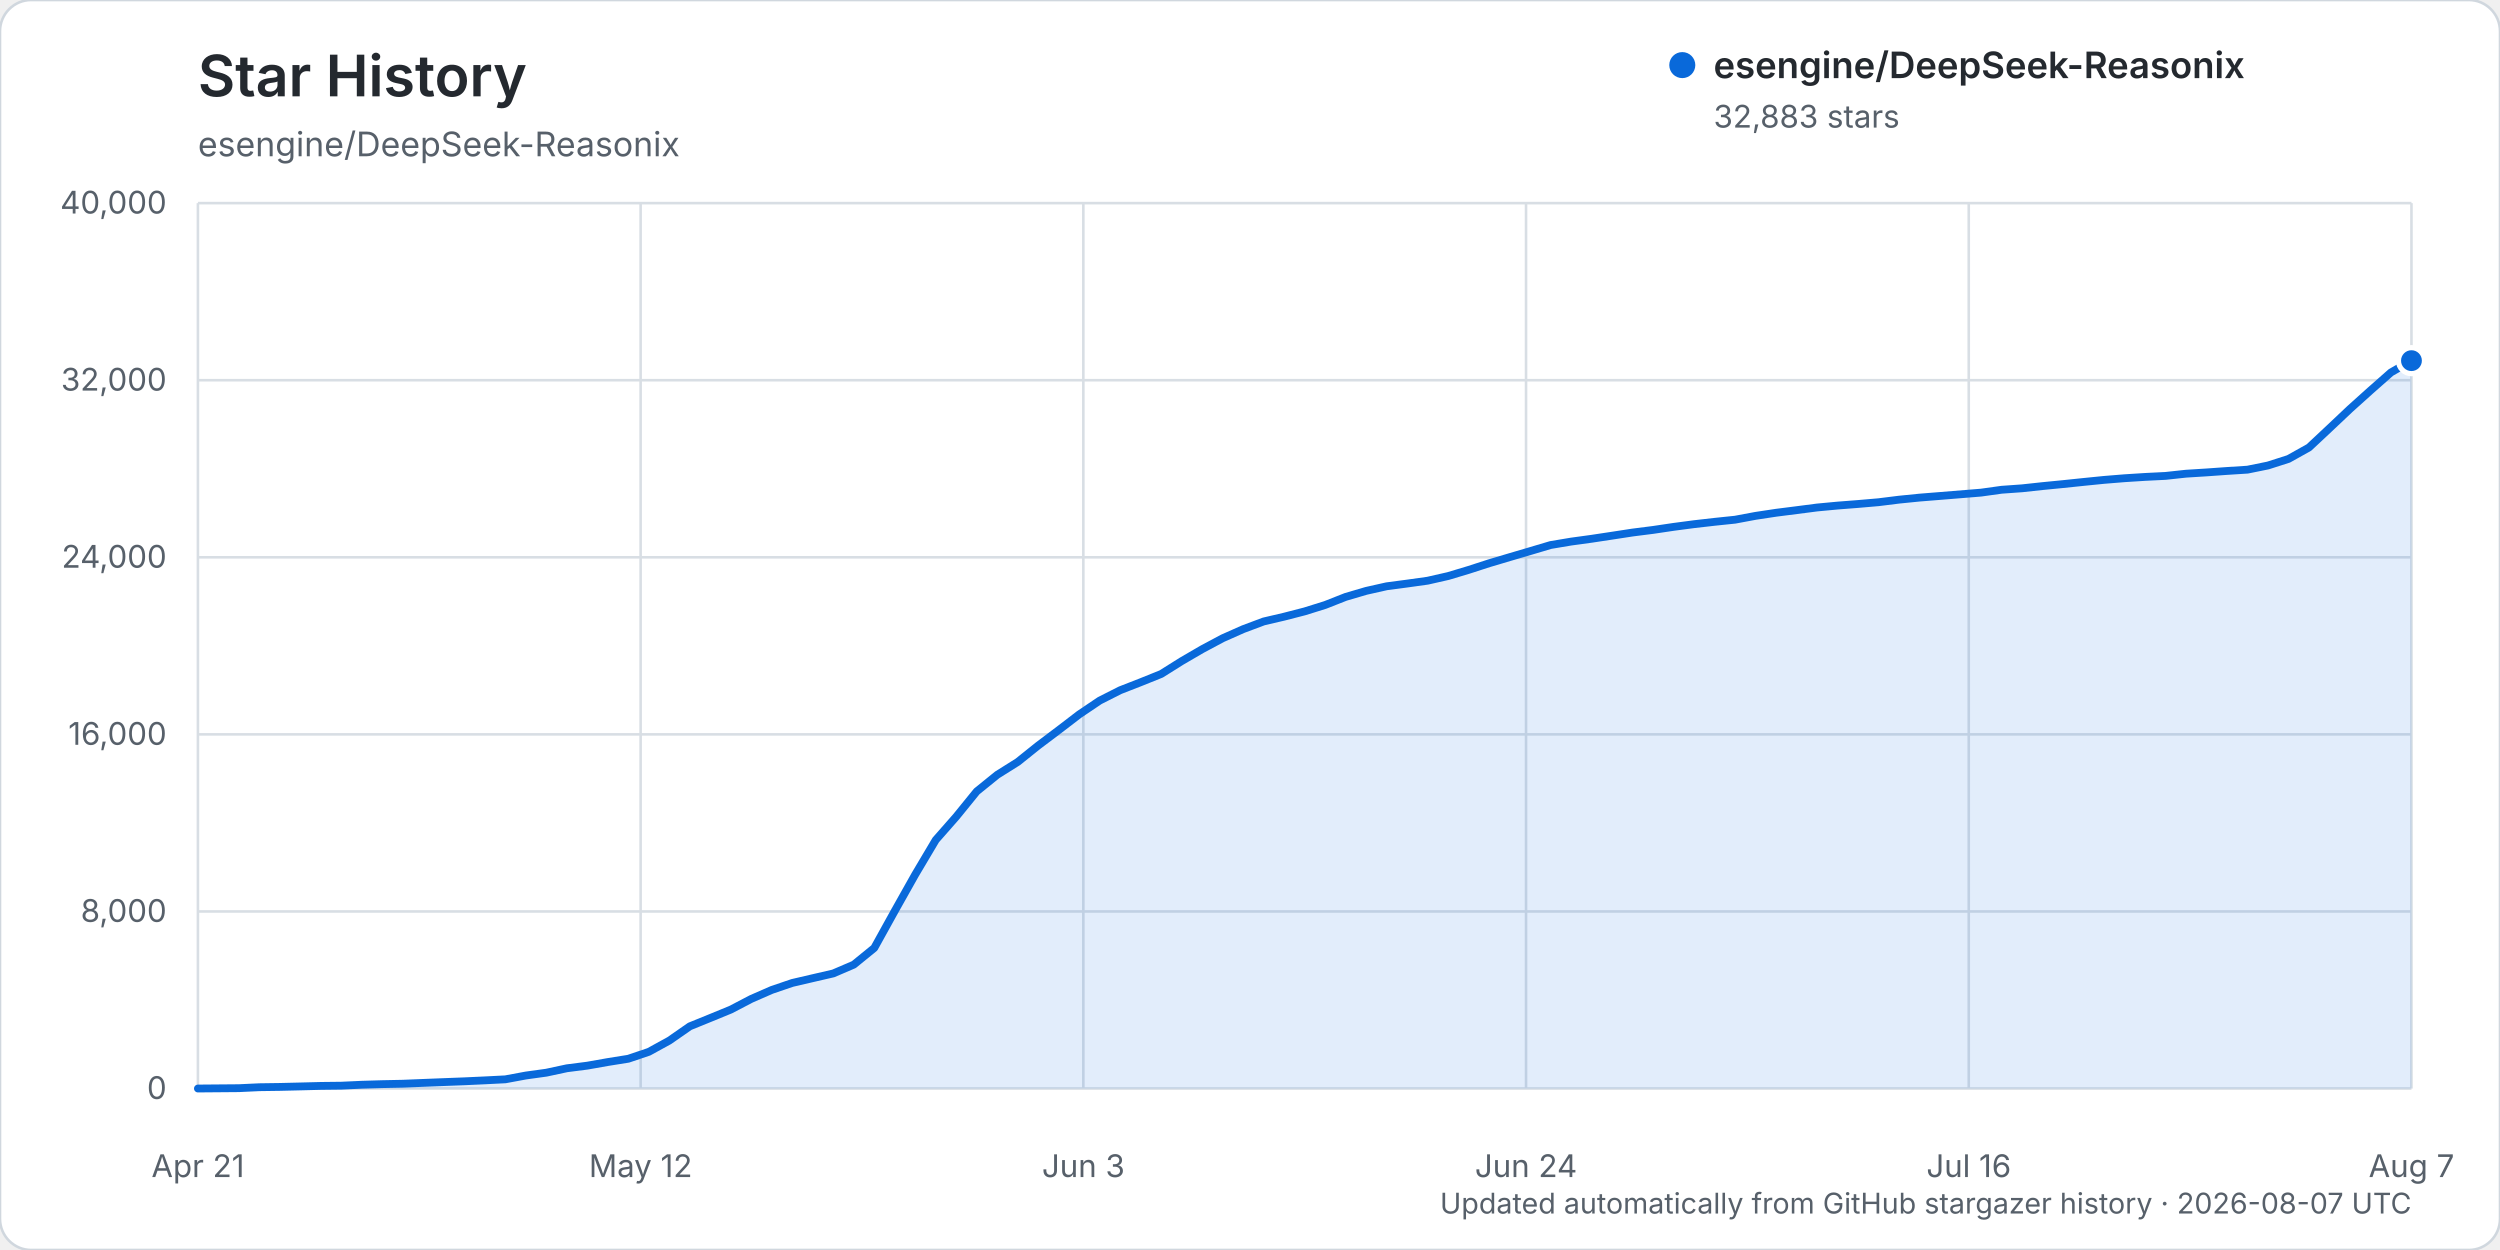
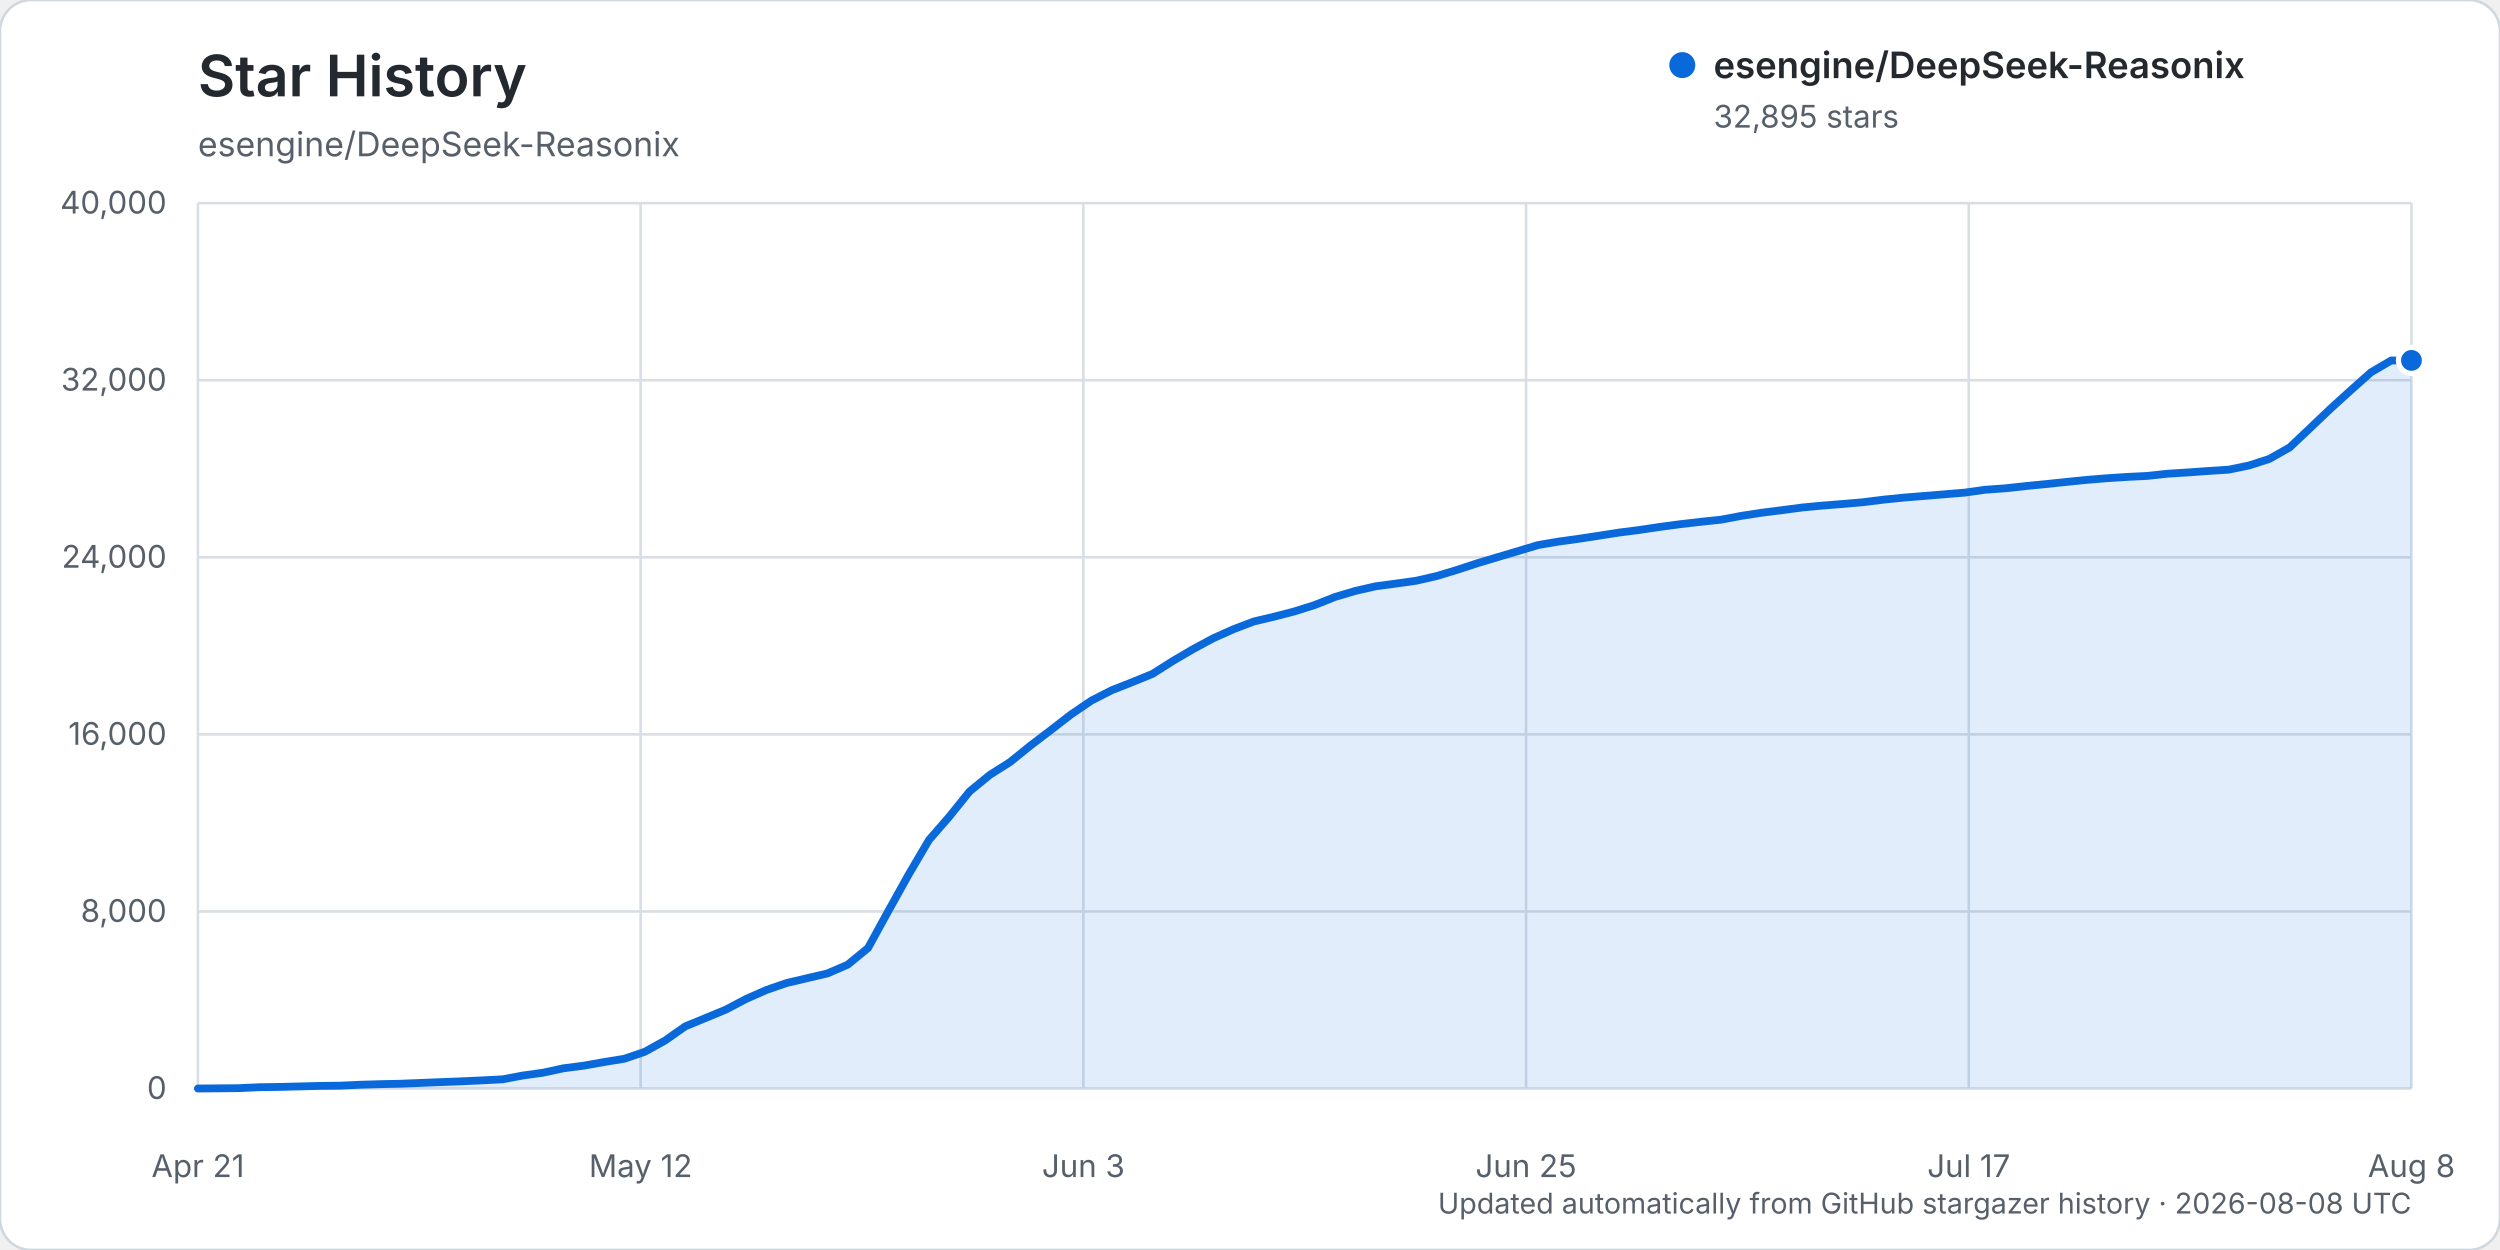
<svg xmlns="http://www.w3.org/2000/svg" width="960" height="480" viewBox="0 0 960 480" role="img" aria-labelledby="title description">
  <rect width="960" height="480" rx="12" fill="#ffffff" stroke="#d0d7de" />
  <text x="76" y="37" fill="#24292f" font-family="-apple-system, BlinkMacSystemFont, 'Segoe UI', sans-serif" font-size="22" font-weight="600">Star History</text>
  <text x="76" y="60" fill="#57606a" font-family="-apple-system, BlinkMacSystemFont, 'Segoe UI', sans-serif" font-size="13">esengine/DeepSeek-Reasonix</text>
  <g font-family="-apple-system, BlinkMacSystemFont, 'Segoe UI', sans-serif">
    <line x1="76" y1="418.00" x2="926" y2="418.00" stroke="#d8dee4" stroke-width="1" />
    <text x="64" y="422.00" text-anchor="end" fill="#57606a" font-size="12">0</text>
    <line x1="76" y1="350.00" x2="926" y2="350.00" stroke="#d8dee4" stroke-width="1" />
    <text x="64" y="354.00" text-anchor="end" fill="#57606a" font-size="12">8,000</text>
    <line x1="76" y1="282.00" x2="926" y2="282.00" stroke="#d8dee4" stroke-width="1" />
    <text x="64" y="286.00" text-anchor="end" fill="#57606a" font-size="12">16,000</text>
    <line x1="76" y1="214.00" x2="926" y2="214.00" stroke="#d8dee4" stroke-width="1" />
    <text x="64" y="218.00" text-anchor="end" fill="#57606a" font-size="12">24,000</text>
    <line x1="76" y1="146.00" x2="926" y2="146.00" stroke="#d8dee4" stroke-width="1" />
    <text x="64" y="150.00" text-anchor="end" fill="#57606a" font-size="12">32,000</text>
    <line x1="76" y1="78.00" x2="926" y2="78.00" stroke="#d8dee4" stroke-width="1" />
    <text x="64" y="82.00" text-anchor="end" fill="#57606a" font-size="12">40,000</text>
    <line x1="76.00" y1="78" x2="76.00" y2="418" stroke="#d8dee4" stroke-width="1" />
    <text x="76.00" y="452" text-anchor="middle" fill="#57606a" font-size="12">Apr 21</text>
    <line x1="246.00" y1="78" x2="246.00" y2="418" stroke="#d8dee4" stroke-width="1" />
    <text x="246.00" y="452" text-anchor="middle" fill="#57606a" font-size="12">May 12</text>
    <line x1="416.00" y1="78" x2="416.00" y2="418" stroke="#d8dee4" stroke-width="1" />
    <text x="416.00" y="452" text-anchor="middle" fill="#57606a" font-size="12">Jun 3</text>
    <line x1="586.00" y1="78" x2="586.00" y2="418" stroke="#d8dee4" stroke-width="1" />
-     <text x="586.00" y="452" text-anchor="middle" fill="#57606a" font-size="12">Jun 24</text>
+     <text x="586.00" y="452" text-anchor="middle" fill="#57606a" font-size="12">Jun 25</text>
    <line x1="756.00" y1="78" x2="756.00" y2="418" stroke="#d8dee4" stroke-width="1" />
-     <text x="756.00" y="452" text-anchor="middle" fill="#57606a" font-size="12">Jul 16</text>
+     <text x="756.00" y="452" text-anchor="middle" fill="#57606a" font-size="12">Jul 17</text>
    <line x1="926.00" y1="78" x2="926.00" y2="418" stroke="#d8dee4" stroke-width="1" />
-     <text x="926.00" y="452" text-anchor="middle" fill="#57606a" font-size="12">Aug 7</text>
-     <path d="M76.00,417.99 L91.74,417.86 L99.61,417.49 L107.48,417.38 L115.35,417.19 L123.22,416.99 L131.09,416.90 L138.96,416.54 L146.83,416.31 L154.70,416.15 L162.57,415.83 L170.44,415.52 L178.31,415.22 L186.19,414.86 L194.06,414.46 L201.93,413.00 L209.80,411.91 L217.67,410.22 L225.54,409.21 L233.41,407.82 L241.28,406.56 L249.15,403.90 L257.02,399.58 L264.89,394.11 L272.76,390.91 L280.63,387.68 L288.50,383.57 L296.37,380.13 L304.24,377.45 L312.11,375.62 L319.98,373.80 L327.85,370.42 L335.72,364.02 L343.59,349.80 L351.46,335.80 L359.33,322.55 L367.20,313.59 L375.07,303.90 L382.94,297.53 L390.81,292.59 L398.69,286.28 L406.56,280.35 L414.43,274.32 L422.30,269.02 L430.17,265.04 L438.04,261.97 L445.91,258.80 L453.78,253.86 L461.65,249.28 L469.52,245.08 L477.39,241.59 L485.26,238.64 L493.13,236.80 L501.00,234.77 L508.87,232.31 L516.74,229.21 L524.61,226.90 L532.48,225.13 L540.35,224.09 L548.22,222.99 L556.09,221.20 L563.96,218.84 L571.83,216.29 L579.70,213.95 L587.57,211.63 L595.44,209.29 L603.31,207.97 L611.19,206.89 L619.06,205.70 L626.93,204.49 L634.80,203.49 L642.67,202.32 L650.54,201.28 L658.41,200.38 L666.28,199.56 L674.15,198.09 L682.02,196.90 L689.89,195.90 L697.76,194.88 L705.63,194.14 L713.50,193.53 L721.37,192.85 L729.24,191.87 L737.11,191.08 L744.98,190.45 L752.85,189.81 L760.72,189.17 L768.59,188.07 L776.46,187.51 L784.33,186.66 L792.20,185.89 L800.07,185.07 L807.94,184.28 L815.81,183.64 L823.69,183.14 L831.56,182.75 L839.43,181.90 L847.30,181.41 L855.17,180.85 L863.04,180.35 L870.91,178.75 L878.78,176.23 L886.65,171.83 L894.52,164.46 L902.39,157.03 L910.26,149.95 L918.13,143.01 L926.00,138.49 L926.00,418.00 L76.00,418.00 Z" fill="#0969da" opacity="0.12" />
-     <path d="M76.00,417.99 L91.74,417.86 L99.61,417.49 L107.48,417.38 L115.35,417.19 L123.22,416.99 L131.09,416.90 L138.96,416.54 L146.83,416.31 L154.70,416.15 L162.57,415.83 L170.44,415.52 L178.31,415.22 L186.19,414.86 L194.06,414.46 L201.93,413.00 L209.80,411.91 L217.67,410.22 L225.54,409.21 L233.41,407.82 L241.28,406.56 L249.15,403.90 L257.02,399.58 L264.89,394.11 L272.76,390.91 L280.63,387.68 L288.50,383.57 L296.37,380.13 L304.24,377.45 L312.11,375.62 L319.98,373.80 L327.85,370.42 L335.72,364.02 L343.59,349.80 L351.46,335.80 L359.33,322.55 L367.20,313.59 L375.07,303.90 L382.94,297.53 L390.81,292.59 L398.69,286.28 L406.56,280.35 L414.43,274.32 L422.30,269.02 L430.17,265.04 L438.04,261.97 L445.91,258.80 L453.78,253.86 L461.65,249.28 L469.52,245.08 L477.39,241.59 L485.26,238.64 L493.13,236.80 L501.00,234.77 L508.87,232.31 L516.74,229.21 L524.61,226.90 L532.48,225.13 L540.35,224.09 L548.22,222.99 L556.09,221.20 L563.96,218.84 L571.83,216.29 L579.70,213.95 L587.57,211.63 L595.44,209.29 L603.31,207.97 L611.19,206.89 L619.06,205.70 L626.93,204.49 L634.80,203.49 L642.67,202.32 L650.54,201.28 L658.41,200.38 L666.28,199.56 L674.15,198.09 L682.02,196.90 L689.89,195.90 L697.76,194.88 L705.63,194.14 L713.50,193.53 L721.37,192.85 L729.24,191.87 L737.11,191.08 L744.98,190.45 L752.85,189.81 L760.72,189.17 L768.59,188.07 L776.46,187.51 L784.33,186.66 L792.20,185.89 L800.07,185.07 L807.94,184.28 L815.81,183.64 L823.69,183.14 L831.56,182.75 L839.43,181.90 L847.30,181.41 L855.17,180.85 L863.04,180.35 L870.91,178.75 L878.78,176.23 L886.65,171.83 L894.52,164.46 L902.39,157.03 L910.26,149.95 L918.13,143.01 L926.00,138.49" fill="none" stroke="#0969da" stroke-width="3" stroke-linecap="round" stroke-linejoin="round" />
-     <circle cx="926.00" cy="138.49" r="5" fill="#0969da" stroke="#ffffff" stroke-width="2" />
+     <text x="926.00" y="452" text-anchor="middle" fill="#57606a" font-size="12">Aug 8</text>
+     <path d="M76.00,417.99 L91.60,417.86 L99.39,417.49 L107.19,417.38 L114.99,417.19 L122.79,416.99 L130.59,416.90 L138.39,416.54 L146.18,416.31 L153.98,416.15 L161.78,415.83 L169.58,415.52 L177.38,415.22 L185.17,414.86 L192.97,414.46 L200.77,413.00 L208.57,411.91 L216.37,410.22 L224.17,409.21 L231.96,407.82 L239.76,406.56 L247.56,403.90 L255.36,399.58 L263.16,394.11 L270.95,390.91 L278.75,387.68 L286.55,383.57 L294.35,380.13 L302.15,377.45 L309.94,375.62 L317.74,373.80 L325.54,370.42 L333.34,364.02 L341.14,349.80 L348.94,335.80 L356.73,322.55 L364.53,313.59 L372.33,303.90 L380.13,297.53 L387.93,292.59 L395.72,286.28 L403.52,280.35 L411.32,274.32 L419.12,269.02 L426.92,265.04 L434.72,261.97 L442.51,258.80 L450.31,253.86 L458.11,249.28 L465.91,245.08 L473.71,241.59 L481.50,238.64 L489.30,236.80 L497.10,234.77 L504.90,232.31 L512.70,229.21 L520.50,226.90 L528.29,225.13 L536.09,224.09 L543.89,222.99 L551.69,221.20 L559.49,218.84 L567.28,216.29 L575.08,213.95 L582.88,211.63 L590.68,209.29 L598.48,207.97 L606.28,206.89 L614.07,205.70 L621.87,204.49 L629.67,203.49 L637.47,202.32 L645.27,201.28 L653.06,200.38 L660.86,199.56 L668.66,198.09 L676.46,196.90 L684.26,195.90 L692.06,194.88 L699.85,194.14 L707.65,193.53 L715.45,192.85 L723.25,191.87 L731.05,191.08 L738.84,190.45 L746.64,189.81 L754.44,189.17 L762.24,188.07 L770.04,187.51 L777.83,186.66 L785.63,185.89 L793.43,185.07 L801.23,184.28 L809.03,183.64 L816.83,183.14 L824.62,182.75 L832.42,181.90 L840.22,181.41 L848.02,180.85 L855.82,180.35 L863.61,178.75 L871.41,176.23 L879.21,171.83 L887.01,164.46 L894.81,157.03 L902.61,149.95 L910.40,143.01 L918.20,138.44 L926.00,138.39 L926.00,418.00 L76.00,418.00 Z" fill="#0969da" opacity="0.12" />
+     <path d="M76.00,417.99 L91.60,417.86 L99.39,417.49 L107.19,417.38 L114.99,417.19 L122.79,416.99 L130.59,416.90 L138.39,416.54 L146.18,416.31 L153.98,416.15 L161.78,415.83 L169.58,415.52 L177.38,415.22 L185.17,414.86 L192.97,414.46 L200.77,413.00 L208.57,411.91 L216.37,410.22 L224.17,409.21 L231.96,407.82 L239.76,406.56 L247.56,403.90 L255.36,399.58 L263.16,394.11 L270.95,390.91 L278.75,387.68 L286.55,383.57 L294.35,380.13 L302.15,377.45 L309.94,375.62 L317.74,373.80 L325.54,370.42 L333.34,364.02 L341.14,349.80 L348.94,335.80 L356.73,322.55 L364.53,313.59 L372.33,303.90 L380.13,297.53 L387.93,292.59 L395.72,286.28 L403.52,280.35 L411.32,274.32 L419.12,269.02 L426.92,265.04 L434.72,261.97 L442.51,258.80 L450.31,253.86 L458.11,249.28 L465.91,245.08 L473.71,241.59 L481.50,238.64 L489.30,236.80 L497.10,234.77 L504.90,232.31 L512.70,229.21 L520.50,226.90 L528.29,225.13 L536.09,224.09 L543.89,222.99 L551.69,221.20 L559.49,218.84 L567.28,216.29 L575.08,213.95 L582.88,211.63 L590.68,209.29 L598.48,207.97 L606.28,206.89 L614.07,205.70 L621.87,204.49 L629.67,203.49 L637.47,202.32 L645.27,201.28 L653.06,200.38 L660.86,199.56 L668.66,198.09 L676.46,196.90 L684.26,195.90 L692.06,194.88 L699.85,194.14 L707.65,193.53 L715.45,192.85 L723.25,191.87 L731.05,191.08 L738.84,190.45 L746.64,189.81 L754.44,189.17 L762.24,188.07 L770.04,187.51 L777.83,186.66 L785.63,185.89 L793.43,185.07 L801.23,184.28 L809.03,183.64 L816.83,183.14 L824.62,182.75 L832.42,181.90 L840.22,181.41 L848.02,180.85 L855.82,180.35 L863.61,178.75 L871.41,176.23 L879.21,171.83 L887.01,164.46 L894.81,157.03 L902.61,149.95 L910.40,143.01 L918.20,138.44 L926.00,138.39" fill="none" stroke="#0969da" stroke-width="3" stroke-linecap="round" stroke-linejoin="round" />
+     <circle cx="926.00" cy="138.39" r="5" fill="#0969da" stroke="#ffffff" stroke-width="2" />
    <g transform="translate(646, 25)">
      <circle cx="0" cy="0" r="5" fill="#0969da" />
      <text x="12" y="5" fill="#24292f" font-size="14" font-weight="600">esengine/DeepSeek-Reasonix</text>
-       <text x="12" y="24" fill="#57606a" font-size="12">32,883 stars</text>
+       <text x="12" y="24" fill="#57606a" font-size="12">32,895 stars</text>
    </g>
-     <text x="926" y="466" text-anchor="end" fill="#57606a" font-size="11">Updated automatically from GitHub stargazer history · 2026-08-07 UTC</text>
+     <text x="926" y="466" text-anchor="end" fill="#57606a" font-size="11">Updated automatically from GitHub stargazer history · 2026-08-08 UTC</text>
  </g>
</svg>
